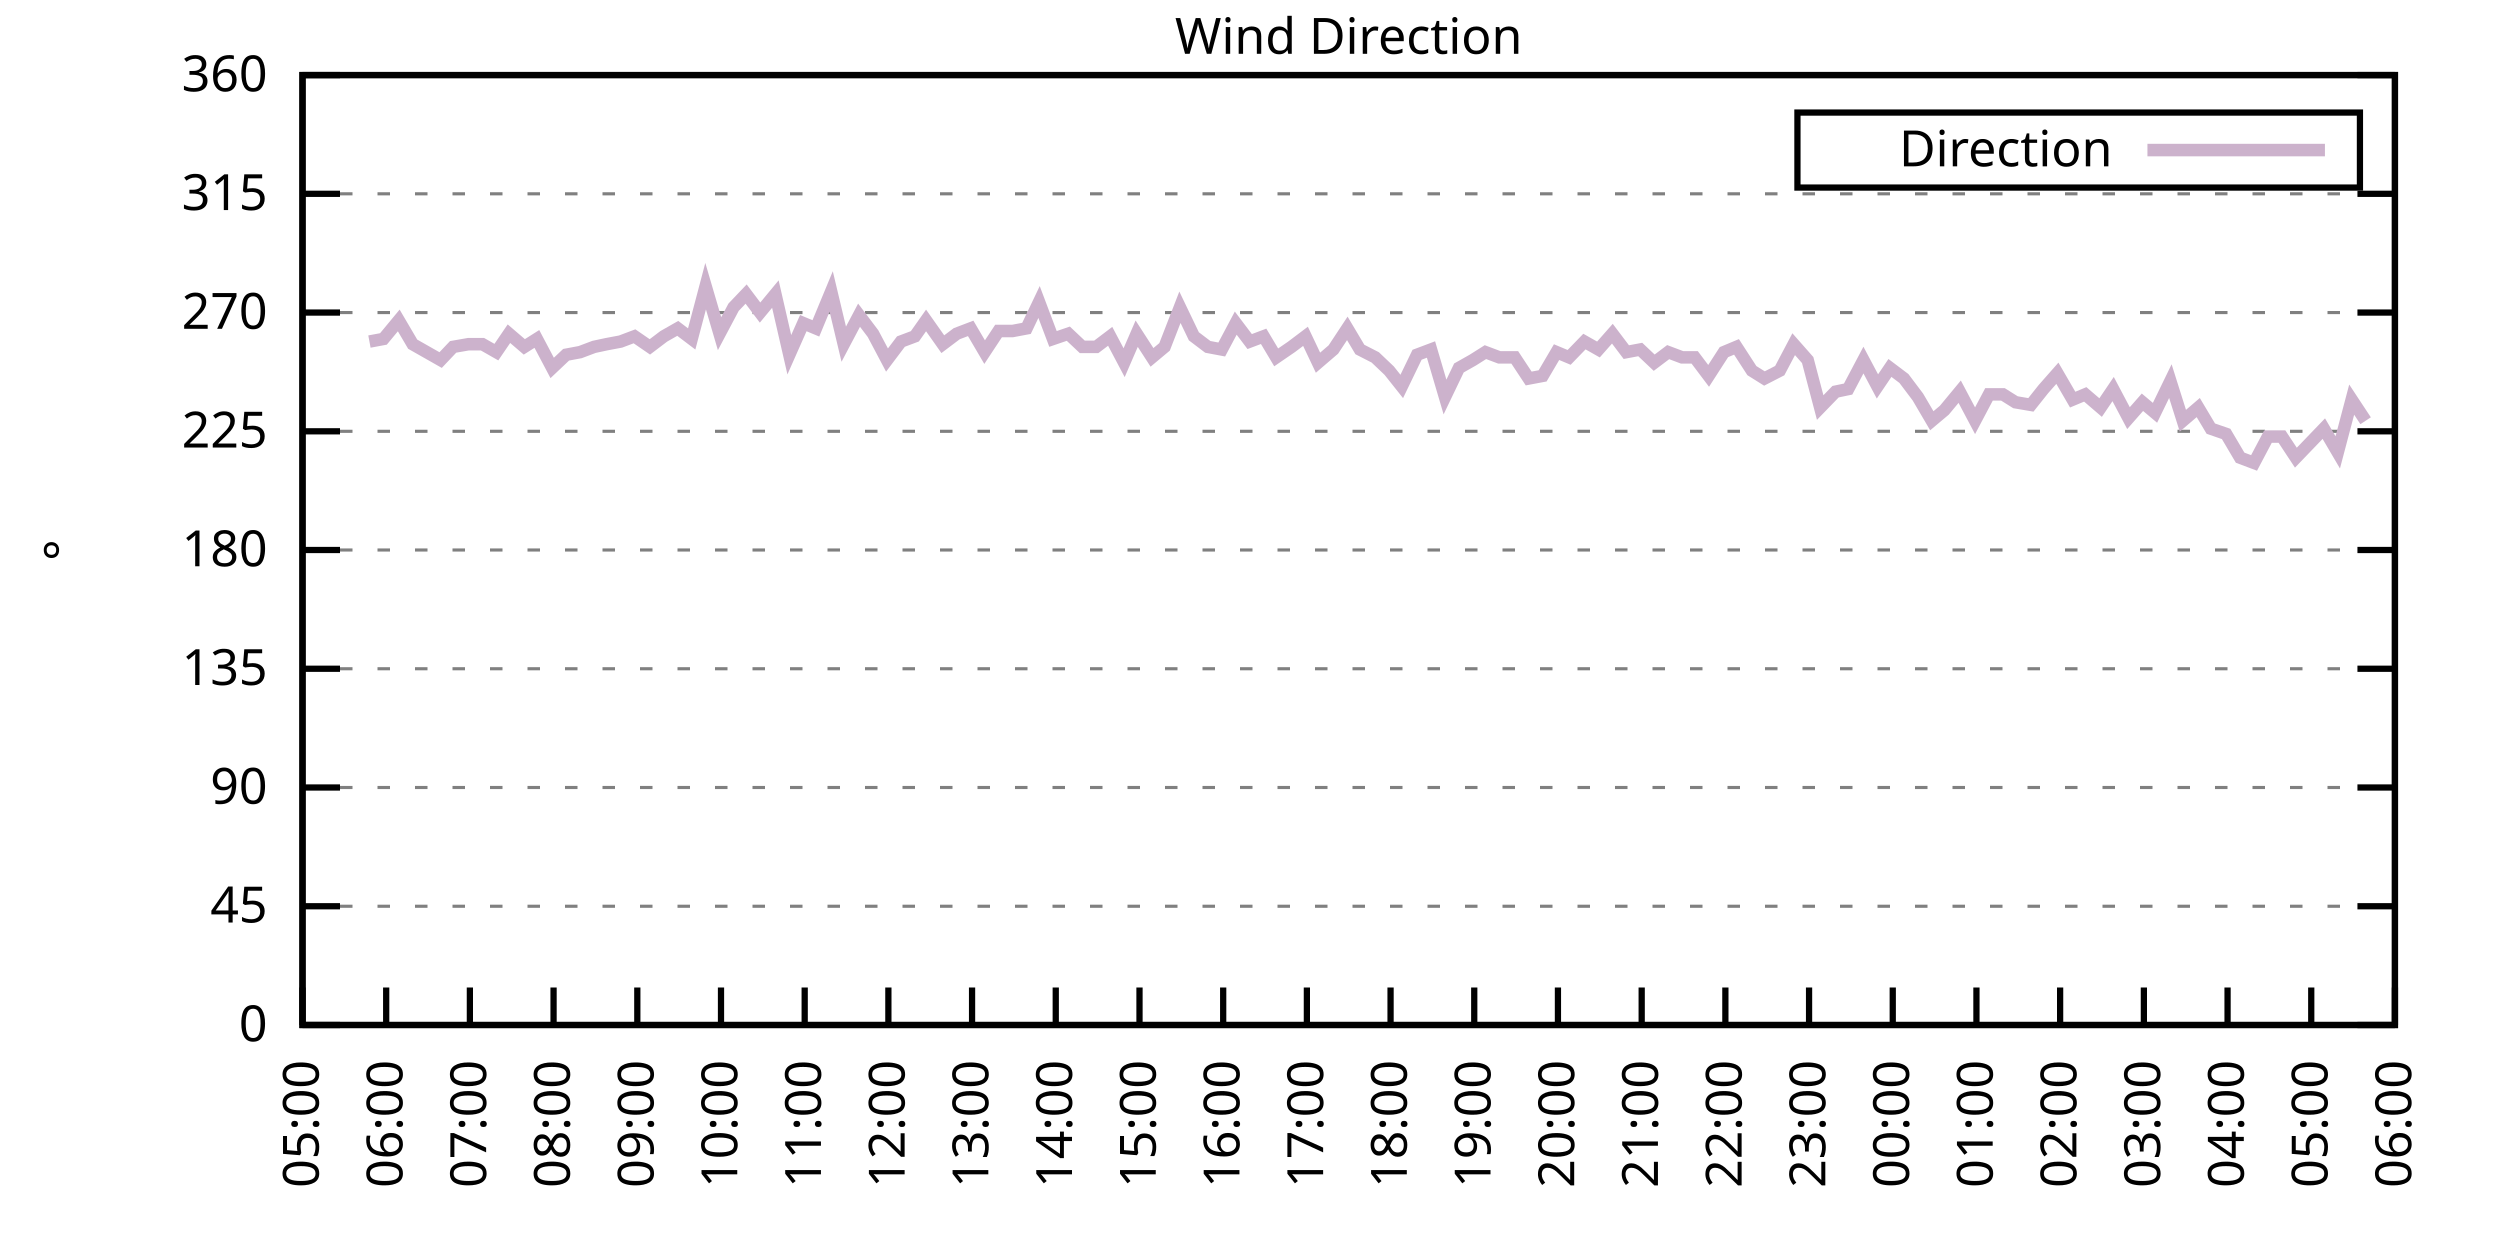
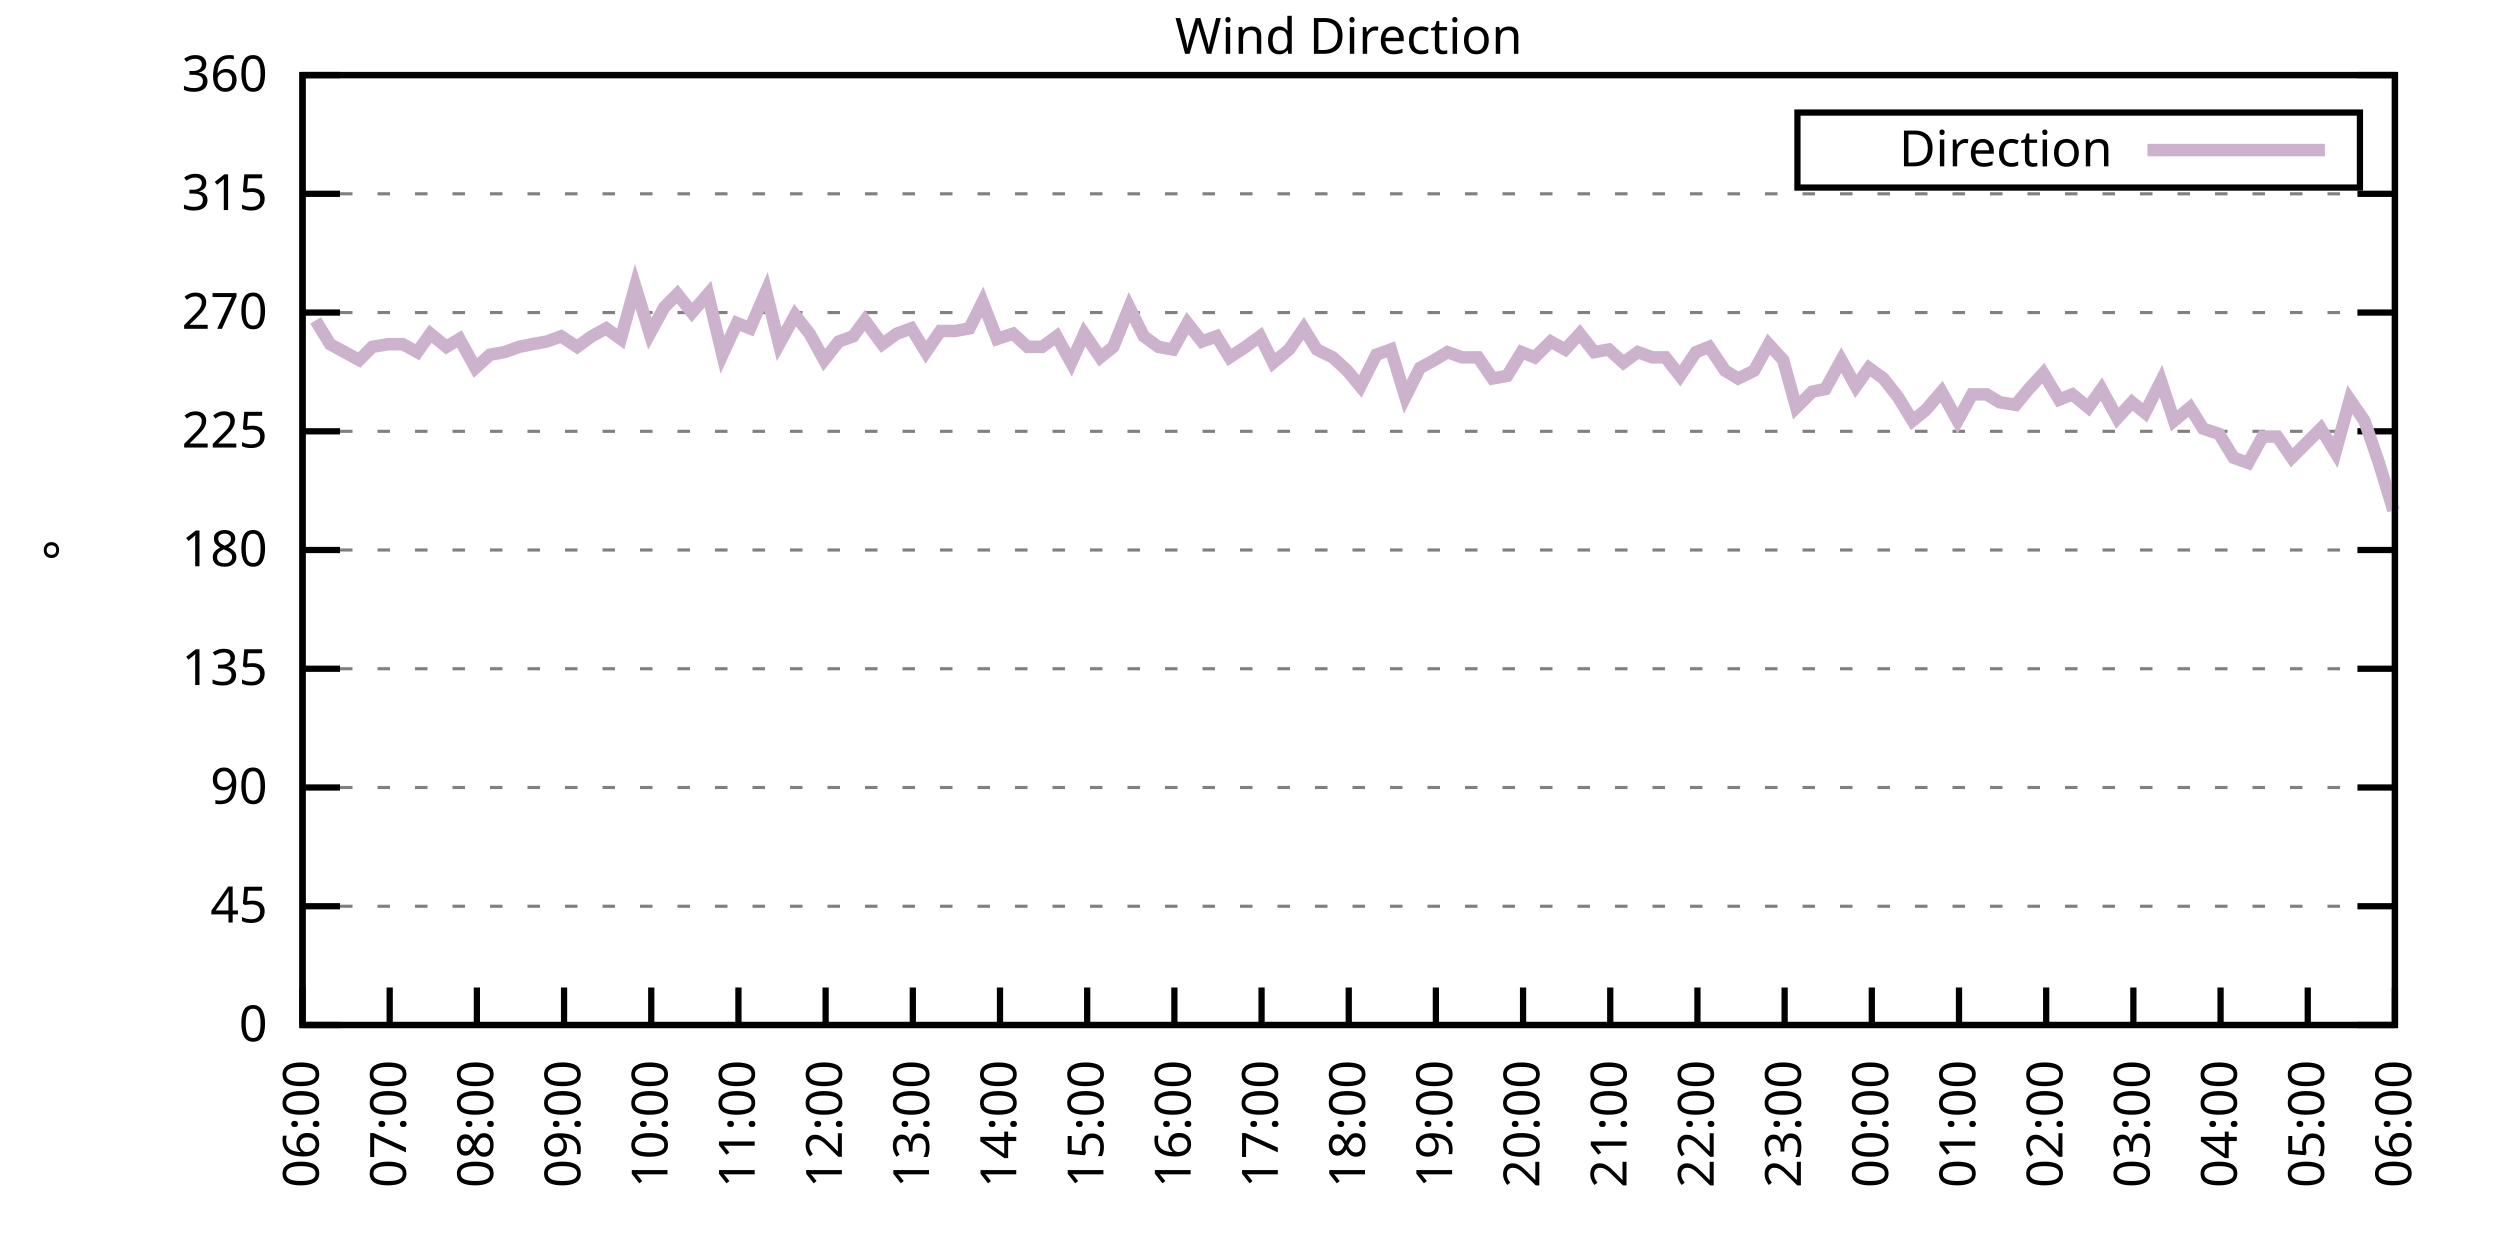
<svg xmlns="http://www.w3.org/2000/svg" xmlns:xlink="http://www.w3.org/1999/xlink" width="400" height="200" viewBox="0 0 400 200">
  <g id="gnuplot_canvas">
    <rect x="0" y="0" width="400" height="200" fill="none" />
    <defs>
      <circle id="gpDot" r="0.5" stroke-width="0.5" stroke="currentColor" />
      <path id="gpPt0" stroke-width="0.333" stroke="currentColor" d="M-1,0 h2 M0,-1 v2" />
      <path id="gpPt1" stroke-width="0.333" stroke="currentColor" d="M-1,-1 L1,1 M1,-1 L-1,1" />
      <path id="gpPt2" stroke-width="0.333" stroke="currentColor" d="M-1,0 L1,0 M0,-1 L0,1 M-1,-1 L1,1 M-1,1 L1,-1" />
      <rect id="gpPt3" stroke-width="0.333" stroke="currentColor" x="-1" y="-1" width="2" height="2" />
      <rect id="gpPt4" stroke-width="0.333" stroke="currentColor" fill="currentColor" x="-1" y="-1" width="2" height="2" />
      <circle id="gpPt5" stroke-width="0.333" stroke="currentColor" cx="0" cy="0" r="1" />
      <use xlink:href="#gpPt5" id="gpPt6" fill="currentColor" stroke="none" />
      <path id="gpPt7" stroke-width="0.333" stroke="currentColor" d="M0,-1.33 L-1.33,0.67 L1.33,0.67 z" />
      <use xlink:href="#gpPt7" id="gpPt8" fill="currentColor" stroke="none" />
      <use xlink:href="#gpPt7" id="gpPt9" stroke="currentColor" transform="rotate(180)" />
      <use xlink:href="#gpPt9" id="gpPt10" fill="currentColor" stroke="none" />
      <use xlink:href="#gpPt3" id="gpPt11" stroke="currentColor" transform="rotate(45)" />
      <use xlink:href="#gpPt11" id="gpPt12" fill="currentColor" stroke="none" />
      <path id="gpPt13" stroke-width="0.333" stroke="currentColor" d="M0,1.330 L1.265,0.411 L0.782,-1.067 L-0.782,-1.076 L-1.265,0.411 z" />
      <use xlink:href="#gpPt13" id="gpPt14" fill="currentColor" stroke="none" />
      <filter id="textbox" filterUnits="objectBoundingBox" x="0" y="0" height="1" width="1">
        <feFlood flood-color="white" flood-opacity="1" result="bgnd" />
        <feComposite in="SourceGraphic" in2="bgnd" operator="atop" />
      </filter>
      <filter id="greybox" filterUnits="objectBoundingBox" x="0" y="0" height="1" width="1">
        <feFlood flood-color="lightgrey" flood-opacity="1" result="grey" />
        <feComposite in="SourceGraphic" in2="grey" operator="atop" />
      </filter>
    </defs>
    <g fill="none" color="white" stroke="currentColor" stroke-width="1.00" stroke-linecap="butt" stroke-linejoin="miter">
</g>
    <g fill="none" color="black" stroke="currentColor" stroke-width="1.00" stroke-linecap="butt" stroke-linejoin="miter">
      <g stroke="none" shape-rendering="crispEdges">
        <polygon fill="rgb(255, 255, 255)" points="48.40,164.00 383.18,164.00 383.18,12.02 48.40,12.02 " />
      </g>
    </g>
    <g fill="none" color="black" stroke="currentColor" stroke-width="1.00" stroke-linecap="butt" stroke-linejoin="miter">
</g>
    <g fill="none" color="black" stroke="black" stroke-width="0.50" stroke-linecap="butt" stroke-linejoin="miter">
</g>
    <g fill="none" color="gray" stroke="currentColor" stroke-width="0.50" stroke-linecap="butt" stroke-linejoin="miter">
      <path stroke="gray" stroke-dasharray="2,4" class="gridline" d="M48.40,164.00 L383.19,164.00  " />
    </g>
    <g fill="none" color="gray" stroke="gray" stroke-width="1.00" stroke-linecap="butt" stroke-linejoin="miter">
</g>
    <g fill="none" color="black" stroke="currentColor" stroke-width="1.00" stroke-linecap="butt" stroke-linejoin="miter">
      <path stroke="black" d="M48.40,164.00 L54.40,164.00 M383.19,164.00 L377.19,164.00  " />
      <g transform="translate(42.80,166.60)" stroke="none" fill="black" font-family="Sans" font-size="8.00" text-anchor="end">
        <text>
          <tspan font-family="Sans"> 0</tspan>
        </text>
      </g>
    </g>
    <g fill="none" color="black" stroke="currentColor" stroke-width="1.00" stroke-linecap="butt" stroke-linejoin="miter">
</g>
    <g fill="none" color="black" stroke="black" stroke-width="0.50" stroke-linecap="butt" stroke-linejoin="miter">
</g>
    <g fill="none" color="gray" stroke="currentColor" stroke-width="0.50" stroke-linecap="butt" stroke-linejoin="miter">
      <path stroke="gray" stroke-dasharray="2,4" class="gridline" d="M48.40,145.00 L383.19,145.00  " />
    </g>
    <g fill="none" color="gray" stroke="gray" stroke-width="1.00" stroke-linecap="butt" stroke-linejoin="miter">
</g>
    <g fill="none" color="black" stroke="currentColor" stroke-width="1.00" stroke-linecap="butt" stroke-linejoin="miter">
      <path stroke="black" d="M48.40,145.00 L54.40,145.00 M383.19,145.00 L377.19,145.00  " />
      <g transform="translate(42.80,147.60)" stroke="none" fill="black" font-family="Sans" font-size="8.00" text-anchor="end">
        <text>
          <tspan font-family="Sans"> 45</tspan>
        </text>
      </g>
    </g>
    <g fill="none" color="black" stroke="currentColor" stroke-width="1.00" stroke-linecap="butt" stroke-linejoin="miter">
</g>
    <g fill="none" color="black" stroke="black" stroke-width="0.50" stroke-linecap="butt" stroke-linejoin="miter">
</g>
    <g fill="none" color="gray" stroke="currentColor" stroke-width="0.50" stroke-linecap="butt" stroke-linejoin="miter">
      <path stroke="gray" stroke-dasharray="2,4" class="gridline" d="M48.40,126.00 L383.19,126.00  " />
    </g>
    <g fill="none" color="gray" stroke="gray" stroke-width="1.00" stroke-linecap="butt" stroke-linejoin="miter">
</g>
    <g fill="none" color="black" stroke="currentColor" stroke-width="1.00" stroke-linecap="butt" stroke-linejoin="miter">
      <path stroke="black" d="M48.40,126.00 L54.40,126.00 M383.19,126.00 L377.19,126.00  " />
      <g transform="translate(42.80,128.60)" stroke="none" fill="black" font-family="Sans" font-size="8.00" text-anchor="end">
        <text>
          <tspan font-family="Sans"> 90</tspan>
        </text>
      </g>
    </g>
    <g fill="none" color="black" stroke="currentColor" stroke-width="1.00" stroke-linecap="butt" stroke-linejoin="miter">
</g>
    <g fill="none" color="black" stroke="black" stroke-width="0.50" stroke-linecap="butt" stroke-linejoin="miter">
</g>
    <g fill="none" color="gray" stroke="currentColor" stroke-width="0.50" stroke-linecap="butt" stroke-linejoin="miter">
      <path stroke="gray" stroke-dasharray="2,4" class="gridline" d="M48.40,107.00 L383.19,107.00  " />
    </g>
    <g fill="none" color="gray" stroke="gray" stroke-width="1.00" stroke-linecap="butt" stroke-linejoin="miter">
</g>
    <g fill="none" color="black" stroke="currentColor" stroke-width="1.00" stroke-linecap="butt" stroke-linejoin="miter">
      <path stroke="black" d="M48.40,107.00 L54.40,107.00 M383.19,107.00 L377.19,107.00  " />
      <g transform="translate(42.80,109.60)" stroke="none" fill="black" font-family="Sans" font-size="8.00" text-anchor="end">
        <text>
          <tspan font-family="Sans"> 135</tspan>
        </text>
      </g>
    </g>
    <g fill="none" color="black" stroke="currentColor" stroke-width="1.00" stroke-linecap="butt" stroke-linejoin="miter">
</g>
    <g fill="none" color="black" stroke="black" stroke-width="0.50" stroke-linecap="butt" stroke-linejoin="miter">
</g>
    <g fill="none" color="gray" stroke="currentColor" stroke-width="0.50" stroke-linecap="butt" stroke-linejoin="miter">
      <path stroke="gray" stroke-dasharray="2,4" class="gridline" d="M48.40,88.00 L383.19,88.00  " />
    </g>
    <g fill="none" color="gray" stroke="gray" stroke-width="1.00" stroke-linecap="butt" stroke-linejoin="miter">
</g>
    <g fill="none" color="black" stroke="currentColor" stroke-width="1.00" stroke-linecap="butt" stroke-linejoin="miter">
      <path stroke="black" d="M48.40,88.00 L54.40,88.00 M383.19,88.00 L377.19,88.00  " />
      <g transform="translate(42.80,90.60)" stroke="none" fill="black" font-family="Sans" font-size="8.00" text-anchor="end">
        <text>
          <tspan font-family="Sans"> 180</tspan>
        </text>
      </g>
    </g>
    <g fill="none" color="black" stroke="currentColor" stroke-width="1.00" stroke-linecap="butt" stroke-linejoin="miter">
</g>
    <g fill="none" color="black" stroke="black" stroke-width="0.50" stroke-linecap="butt" stroke-linejoin="miter">
</g>
    <g fill="none" color="gray" stroke="currentColor" stroke-width="0.50" stroke-linecap="butt" stroke-linejoin="miter">
      <path stroke="gray" stroke-dasharray="2,4" class="gridline" d="M48.40,69.01 L383.19,69.01  " />
    </g>
    <g fill="none" color="gray" stroke="gray" stroke-width="1.00" stroke-linecap="butt" stroke-linejoin="miter">
</g>
    <g fill="none" color="black" stroke="currentColor" stroke-width="1.00" stroke-linecap="butt" stroke-linejoin="miter">
      <path stroke="black" d="M48.40,69.01 L54.40,69.01 M383.19,69.01 L377.19,69.01  " />
      <g transform="translate(42.80,71.61)" stroke="none" fill="black" font-family="Sans" font-size="8.00" text-anchor="end">
        <text>
          <tspan font-family="Sans"> 225</tspan>
        </text>
      </g>
    </g>
    <g fill="none" color="black" stroke="currentColor" stroke-width="1.00" stroke-linecap="butt" stroke-linejoin="miter">
</g>
    <g fill="none" color="black" stroke="black" stroke-width="0.50" stroke-linecap="butt" stroke-linejoin="miter">
</g>
    <g fill="none" color="gray" stroke="currentColor" stroke-width="0.50" stroke-linecap="butt" stroke-linejoin="miter">
      <path stroke="gray" stroke-dasharray="2,4" class="gridline" d="M48.40,50.01 L383.19,50.01  " />
    </g>
    <g fill="none" color="gray" stroke="gray" stroke-width="1.00" stroke-linecap="butt" stroke-linejoin="miter">
</g>
    <g fill="none" color="black" stroke="currentColor" stroke-width="1.00" stroke-linecap="butt" stroke-linejoin="miter">
      <path stroke="black" d="M48.40,50.01 L54.40,50.01 M383.19,50.01 L377.19,50.01  " />
      <g transform="translate(42.80,52.61)" stroke="none" fill="black" font-family="Sans" font-size="8.00" text-anchor="end">
        <text>
          <tspan font-family="Sans"> 270</tspan>
        </text>
      </g>
    </g>
    <g fill="none" color="black" stroke="currentColor" stroke-width="1.00" stroke-linecap="butt" stroke-linejoin="miter">
</g>
    <g fill="none" color="black" stroke="black" stroke-width="0.50" stroke-linecap="butt" stroke-linejoin="miter">
</g>
    <g fill="none" color="gray" stroke="currentColor" stroke-width="0.50" stroke-linecap="butt" stroke-linejoin="miter">
      <path stroke="gray" stroke-dasharray="2,4" class="gridline" d="M48.40,31.01 L383.19,31.01  " />
    </g>
    <g fill="none" color="gray" stroke="gray" stroke-width="1.00" stroke-linecap="butt" stroke-linejoin="miter">
</g>
    <g fill="none" color="black" stroke="currentColor" stroke-width="1.00" stroke-linecap="butt" stroke-linejoin="miter">
      <path stroke="black" d="M48.40,31.01 L54.40,31.01 M383.19,31.01 L377.19,31.01  " />
      <g transform="translate(42.80,33.61)" stroke="none" fill="black" font-family="Sans" font-size="8.00" text-anchor="end">
        <text>
          <tspan font-family="Sans"> 315</tspan>
        </text>
      </g>
    </g>
    <g fill="none" color="black" stroke="currentColor" stroke-width="1.00" stroke-linecap="butt" stroke-linejoin="miter">
</g>
    <g fill="none" color="black" stroke="black" stroke-width="0.50" stroke-linecap="butt" stroke-linejoin="miter">
</g>
    <g fill="none" color="gray" stroke="currentColor" stroke-width="0.50" stroke-linecap="butt" stroke-linejoin="miter">
      <path stroke="gray" stroke-dasharray="2,4" class="gridline" d="M48.40,12.01 L383.19,12.01  " />
    </g>
    <g fill="none" color="gray" stroke="gray" stroke-width="1.00" stroke-linecap="butt" stroke-linejoin="miter">
</g>
    <g fill="none" color="black" stroke="currentColor" stroke-width="1.00" stroke-linecap="butt" stroke-linejoin="miter">
      <path stroke="black" d="M48.40,12.01 L54.40,12.01 M383.19,12.01 L377.19,12.01  " />
      <g transform="translate(42.80,14.61)" stroke="none" fill="black" font-family="Sans" font-size="8.00" text-anchor="end">
        <text>
          <tspan font-family="Sans"> 360</tspan>
        </text>
      </g>
    </g>
    <g fill="none" color="black" stroke="currentColor" stroke-width="1.00" stroke-linecap="butt" stroke-linejoin="miter">
      <path stroke="black" d="M48.40,164.00 L48.40,158.00  " />
      <g transform="translate(51.00,169.60) rotate(270.00)" stroke="none" fill="black" font-family="Sans" font-size="8.00" text-anchor="end">
        <text>
-           <tspan font-family="Sans">05:00</tspan>
-         </text>
-       </g>
-     </g>
-     <g fill="none" color="black" stroke="currentColor" stroke-width="1.00" stroke-linecap="butt" stroke-linejoin="miter">
-       <path stroke="black" d="M61.79,164.00 L61.79,158.00  " />
-       <g transform="translate(64.39,169.60) rotate(270.00)" stroke="none" fill="black" font-family="Sans" font-size="8.00" text-anchor="end">
-         <text>
          <tspan font-family="Sans">06:00</tspan>
        </text>
      </g>
    </g>
    <g fill="none" color="black" stroke="currentColor" stroke-width="1.00" stroke-linecap="butt" stroke-linejoin="miter">
-       <path stroke="black" d="M75.18,164.00 L75.18,158.00  " />
-       <g transform="translate(77.78,169.60) rotate(270.00)" stroke="none" fill="black" font-family="Sans" font-size="8.00" text-anchor="end">
+       <path stroke="black" d="M62.35,164.00 L62.35,158.00  " />
+       <g transform="translate(64.95,169.60) rotate(270.00)" stroke="none" fill="black" font-family="Sans" font-size="8.00" text-anchor="end">
        <text>
          <tspan font-family="Sans">07:00</tspan>
        </text>
      </g>
    </g>
    <g fill="none" color="black" stroke="currentColor" stroke-width="1.00" stroke-linecap="butt" stroke-linejoin="miter">
-       <path stroke="black" d="M88.57,164.00 L88.57,158.00  " />
-       <g transform="translate(91.17,169.60) rotate(270.00)" stroke="none" fill="black" font-family="Sans" font-size="8.00" text-anchor="end">
+       <path stroke="black" d="M76.30,164.00 L76.30,158.00  " />
+       <g transform="translate(78.90,169.60) rotate(270.00)" stroke="none" fill="black" font-family="Sans" font-size="8.00" text-anchor="end">
        <text>
          <tspan font-family="Sans">08:00</tspan>
        </text>
      </g>
    </g>
    <g fill="none" color="black" stroke="currentColor" stroke-width="1.00" stroke-linecap="butt" stroke-linejoin="miter">
-       <path stroke="black" d="M101.97,164.00 L101.97,158.00  " />
-       <g transform="translate(104.57,169.60) rotate(270.00)" stroke="none" fill="black" font-family="Sans" font-size="8.00" text-anchor="end">
+       <path stroke="black" d="M90.25,164.00 L90.25,158.00  " />
+       <g transform="translate(92.85,169.60) rotate(270.00)" stroke="none" fill="black" font-family="Sans" font-size="8.00" text-anchor="end">
        <text>
          <tspan font-family="Sans">09:00</tspan>
        </text>
      </g>
    </g>
    <g fill="none" color="black" stroke="currentColor" stroke-width="1.00" stroke-linecap="butt" stroke-linejoin="miter">
-       <path stroke="black" d="M115.36,164.00 L115.36,158.00  " />
-       <g transform="translate(117.96,169.60) rotate(270.00)" stroke="none" fill="black" font-family="Sans" font-size="8.00" text-anchor="end">
+       <path stroke="black" d="M104.20,164.00 L104.20,158.00  " />
+       <g transform="translate(106.80,169.60) rotate(270.00)" stroke="none" fill="black" font-family="Sans" font-size="8.00" text-anchor="end">
        <text>
          <tspan font-family="Sans">10:00</tspan>
        </text>
      </g>
    </g>
    <g fill="none" color="black" stroke="currentColor" stroke-width="1.00" stroke-linecap="butt" stroke-linejoin="miter">
-       <path stroke="black" d="M128.75,164.00 L128.75,158.00  " />
-       <g transform="translate(131.35,169.60) rotate(270.00)" stroke="none" fill="black" font-family="Sans" font-size="8.00" text-anchor="end">
+       <path stroke="black" d="M118.15,164.00 L118.15,158.00  " />
+       <g transform="translate(120.75,169.60) rotate(270.00)" stroke="none" fill="black" font-family="Sans" font-size="8.00" text-anchor="end">
        <text>
          <tspan font-family="Sans">11:00</tspan>
        </text>
      </g>
    </g>
    <g fill="none" color="black" stroke="currentColor" stroke-width="1.00" stroke-linecap="butt" stroke-linejoin="miter">
-       <path stroke="black" d="M142.14,164.00 L142.14,158.00  " />
-       <g transform="translate(144.74,169.60) rotate(270.00)" stroke="none" fill="black" font-family="Sans" font-size="8.00" text-anchor="end">
+       <path stroke="black" d="M132.10,164.00 L132.10,158.00  " />
+       <g transform="translate(134.70,169.60) rotate(270.00)" stroke="none" fill="black" font-family="Sans" font-size="8.00" text-anchor="end">
        <text>
          <tspan font-family="Sans">12:00</tspan>
        </text>
      </g>
    </g>
    <g fill="none" color="black" stroke="currentColor" stroke-width="1.00" stroke-linecap="butt" stroke-linejoin="miter">
-       <path stroke="black" d="M155.53,164.00 L155.53,158.00  " />
-       <g transform="translate(158.13,169.60) rotate(270.00)" stroke="none" fill="black" font-family="Sans" font-size="8.00" text-anchor="end">
+       <path stroke="black" d="M146.05,164.00 L146.05,158.00  " />
+       <g transform="translate(148.65,169.60) rotate(270.00)" stroke="none" fill="black" font-family="Sans" font-size="8.00" text-anchor="end">
        <text>
          <tspan font-family="Sans">13:00</tspan>
        </text>
      </g>
    </g>
    <g fill="none" color="black" stroke="currentColor" stroke-width="1.00" stroke-linecap="butt" stroke-linejoin="miter">
-       <path stroke="black" d="M168.92,164.00 L168.92,158.00  " />
-       <g transform="translate(171.52,169.60) rotate(270.00)" stroke="none" fill="black" font-family="Sans" font-size="8.00" text-anchor="end">
+       <path stroke="black" d="M160.00,164.00 L160.00,158.00  " />
+       <g transform="translate(162.60,169.60) rotate(270.00)" stroke="none" fill="black" font-family="Sans" font-size="8.00" text-anchor="end">
        <text>
          <tspan font-family="Sans">14:00</tspan>
        </text>
      </g>
    </g>
    <g fill="none" color="black" stroke="currentColor" stroke-width="1.00" stroke-linecap="butt" stroke-linejoin="miter">
-       <path stroke="black" d="M182.32,164.00 L182.32,158.00  " />
-       <g transform="translate(184.92,169.60) rotate(270.00)" stroke="none" fill="black" font-family="Sans" font-size="8.00" text-anchor="end">
+       <path stroke="black" d="M173.95,164.00 L173.95,158.00  " />
+       <g transform="translate(176.55,169.60) rotate(270.00)" stroke="none" fill="black" font-family="Sans" font-size="8.00" text-anchor="end">
        <text>
          <tspan font-family="Sans">15:00</tspan>
        </text>
      </g>
    </g>
    <g fill="none" color="black" stroke="currentColor" stroke-width="1.00" stroke-linecap="butt" stroke-linejoin="miter">
-       <path stroke="black" d="M195.71,164.00 L195.71,158.00  " />
-       <g transform="translate(198.31,169.60) rotate(270.00)" stroke="none" fill="black" font-family="Sans" font-size="8.00" text-anchor="end">
+       <path stroke="black" d="M187.90,164.00 L187.90,158.00  " />
+       <g transform="translate(190.50,169.60) rotate(270.00)" stroke="none" fill="black" font-family="Sans" font-size="8.00" text-anchor="end">
        <text>
          <tspan font-family="Sans">16:00</tspan>
        </text>
      </g>
    </g>
    <g fill="none" color="black" stroke="currentColor" stroke-width="1.00" stroke-linecap="butt" stroke-linejoin="miter">
-       <path stroke="black" d="M209.10,164.00 L209.10,158.00  " />
-       <g transform="translate(211.70,169.60) rotate(270.00)" stroke="none" fill="black" font-family="Sans" font-size="8.00" text-anchor="end">
+       <path stroke="black" d="M201.85,164.00 L201.85,158.00  " />
+       <g transform="translate(204.45,169.60) rotate(270.00)" stroke="none" fill="black" font-family="Sans" font-size="8.00" text-anchor="end">
        <text>
          <tspan font-family="Sans">17:00</tspan>
        </text>
      </g>
    </g>
    <g fill="none" color="black" stroke="currentColor" stroke-width="1.00" stroke-linecap="butt" stroke-linejoin="miter">
-       <path stroke="black" d="M222.49,164.00 L222.49,158.00  " />
-       <g transform="translate(225.09,169.60) rotate(270.00)" stroke="none" fill="black" font-family="Sans" font-size="8.00" text-anchor="end">
+       <path stroke="black" d="M215.80,164.00 L215.80,158.00  " />
+       <g transform="translate(218.40,169.60) rotate(270.00)" stroke="none" fill="black" font-family="Sans" font-size="8.00" text-anchor="end">
        <text>
          <tspan font-family="Sans">18:00</tspan>
        </text>
      </g>
    </g>
    <g fill="none" color="black" stroke="currentColor" stroke-width="1.00" stroke-linecap="butt" stroke-linejoin="miter">
-       <path stroke="black" d="M235.88,164.00 L235.88,158.00  " />
-       <g transform="translate(238.48,169.60) rotate(270.00)" stroke="none" fill="black" font-family="Sans" font-size="8.00" text-anchor="end">
+       <path stroke="black" d="M229.74,164.00 L229.74,158.00  " />
+       <g transform="translate(232.34,169.60) rotate(270.00)" stroke="none" fill="black" font-family="Sans" font-size="8.00" text-anchor="end">
        <text>
          <tspan font-family="Sans">19:00</tspan>
        </text>
      </g>
    </g>
    <g fill="none" color="black" stroke="currentColor" stroke-width="1.00" stroke-linecap="butt" stroke-linejoin="miter">
-       <path stroke="black" d="M249.27,164.00 L249.27,158.00  " />
-       <g transform="translate(251.87,169.60) rotate(270.00)" stroke="none" fill="black" font-family="Sans" font-size="8.00" text-anchor="end">
+       <path stroke="black" d="M243.69,164.00 L243.69,158.00  " />
+       <g transform="translate(246.29,169.60) rotate(270.00)" stroke="none" fill="black" font-family="Sans" font-size="8.00" text-anchor="end">
        <text>
          <tspan font-family="Sans">20:00</tspan>
        </text>
      </g>
    </g>
    <g fill="none" color="black" stroke="currentColor" stroke-width="1.00" stroke-linecap="butt" stroke-linejoin="miter">
-       <path stroke="black" d="M262.67,164.00 L262.67,158.00  " />
-       <g transform="translate(265.27,169.60) rotate(270.00)" stroke="none" fill="black" font-family="Sans" font-size="8.00" text-anchor="end">
+       <path stroke="black" d="M257.64,164.00 L257.64,158.00  " />
+       <g transform="translate(260.24,169.60) rotate(270.00)" stroke="none" fill="black" font-family="Sans" font-size="8.00" text-anchor="end">
        <text>
          <tspan font-family="Sans">21:00</tspan>
        </text>
      </g>
    </g>
    <g fill="none" color="black" stroke="currentColor" stroke-width="1.00" stroke-linecap="butt" stroke-linejoin="miter">
-       <path stroke="black" d="M276.06,164.00 L276.06,158.00  " />
-       <g transform="translate(278.66,169.60) rotate(270.00)" stroke="none" fill="black" font-family="Sans" font-size="8.00" text-anchor="end">
+       <path stroke="black" d="M271.59,164.00 L271.59,158.00  " />
+       <g transform="translate(274.19,169.60) rotate(270.00)" stroke="none" fill="black" font-family="Sans" font-size="8.00" text-anchor="end">
        <text>
          <tspan font-family="Sans">22:00</tspan>
        </text>
      </g>
    </g>
    <g fill="none" color="black" stroke="currentColor" stroke-width="1.00" stroke-linecap="butt" stroke-linejoin="miter">
-       <path stroke="black" d="M289.45,164.00 L289.45,158.00  " />
-       <g transform="translate(292.05,169.60) rotate(270.00)" stroke="none" fill="black" font-family="Sans" font-size="8.00" text-anchor="end">
+       <path stroke="black" d="M285.54,164.00 L285.54,158.00  " />
+       <g transform="translate(288.14,169.60) rotate(270.00)" stroke="none" fill="black" font-family="Sans" font-size="8.00" text-anchor="end">
        <text>
          <tspan font-family="Sans">23:00</tspan>
        </text>
      </g>
    </g>
    <g fill="none" color="black" stroke="currentColor" stroke-width="1.00" stroke-linecap="butt" stroke-linejoin="miter">
-       <path stroke="black" d="M302.84,164.00 L302.84,158.00  " />
-       <g transform="translate(305.44,169.60) rotate(270.00)" stroke="none" fill="black" font-family="Sans" font-size="8.00" text-anchor="end">
+       <path stroke="black" d="M299.49,164.00 L299.49,158.00  " />
+       <g transform="translate(302.09,169.60) rotate(270.00)" stroke="none" fill="black" font-family="Sans" font-size="8.00" text-anchor="end">
        <text>
          <tspan font-family="Sans">00:00</tspan>
        </text>
      </g>
    </g>
    <g fill="none" color="black" stroke="currentColor" stroke-width="1.00" stroke-linecap="butt" stroke-linejoin="miter">
-       <path stroke="black" d="M316.23,164.00 L316.23,158.00  " />
-       <g transform="translate(318.83,169.60) rotate(270.00)" stroke="none" fill="black" font-family="Sans" font-size="8.00" text-anchor="end">
+       <path stroke="black" d="M313.44,164.00 L313.44,158.00  " />
+       <g transform="translate(316.04,169.60) rotate(270.00)" stroke="none" fill="black" font-family="Sans" font-size="8.00" text-anchor="end">
        <text>
          <tspan font-family="Sans">01:00</tspan>
        </text>
      </g>
    </g>
    <g fill="none" color="black" stroke="currentColor" stroke-width="1.00" stroke-linecap="butt" stroke-linejoin="miter">
-       <path stroke="black" d="M329.62,164.00 L329.62,158.00  " />
-       <g transform="translate(332.22,169.60) rotate(270.00)" stroke="none" fill="black" font-family="Sans" font-size="8.00" text-anchor="end">
+       <path stroke="black" d="M327.39,164.00 L327.39,158.00  " />
+       <g transform="translate(329.99,169.60) rotate(270.00)" stroke="none" fill="black" font-family="Sans" font-size="8.00" text-anchor="end">
        <text>
          <tspan font-family="Sans">02:00</tspan>
        </text>
      </g>
    </g>
    <g fill="none" color="black" stroke="currentColor" stroke-width="1.00" stroke-linecap="butt" stroke-linejoin="miter">
-       <path stroke="black" d="M343.02,164.00 L343.02,158.00  " />
-       <g transform="translate(345.62,169.60) rotate(270.00)" stroke="none" fill="black" font-family="Sans" font-size="8.00" text-anchor="end">
+       <path stroke="black" d="M341.34,164.00 L341.34,158.00  " />
+       <g transform="translate(343.94,169.60) rotate(270.00)" stroke="none" fill="black" font-family="Sans" font-size="8.00" text-anchor="end">
        <text>
          <tspan font-family="Sans">03:00</tspan>
        </text>
      </g>
    </g>
    <g fill="none" color="black" stroke="currentColor" stroke-width="1.00" stroke-linecap="butt" stroke-linejoin="miter">
-       <path stroke="black" d="M356.41,164.00 L356.41,158.00  " />
-       <g transform="translate(359.01,169.60) rotate(270.00)" stroke="none" fill="black" font-family="Sans" font-size="8.00" text-anchor="end">
+       <path stroke="black" d="M355.29,164.00 L355.29,158.00  " />
+       <g transform="translate(357.89,169.60) rotate(270.00)" stroke="none" fill="black" font-family="Sans" font-size="8.00" text-anchor="end">
        <text>
          <tspan font-family="Sans">04:00</tspan>
        </text>
      </g>
    </g>
    <g fill="none" color="black" stroke="currentColor" stroke-width="1.00" stroke-linecap="butt" stroke-linejoin="miter">
-       <path stroke="black" d="M369.80,164.00 L369.80,158.00  " />
-       <g transform="translate(372.40,169.60) rotate(270.00)" stroke="none" fill="black" font-family="Sans" font-size="8.00" text-anchor="end">
+       <path stroke="black" d="M369.24,164.00 L369.24,158.00  " />
+       <g transform="translate(371.84,169.60) rotate(270.00)" stroke="none" fill="black" font-family="Sans" font-size="8.00" text-anchor="end">
        <text>
          <tspan font-family="Sans">05:00</tspan>
        </text>
      </g>
    </g>
    <g fill="none" color="black" stroke="currentColor" stroke-width="1.00" stroke-linecap="butt" stroke-linejoin="miter">
      <path stroke="black" d="M383.19,164.00 L383.19,158.00  " />
      <g transform="translate(385.79,169.60) rotate(270.00)" stroke="none" fill="black" font-family="Sans" font-size="8.00" text-anchor="end">
        <text>
          <tspan font-family="Sans">06:00</tspan>
        </text>
      </g>
    </g>
    <g fill="none" color="black" stroke="currentColor" stroke-width="1.00" stroke-linecap="butt" stroke-linejoin="miter">
</g>
    <g fill="none" color="black" stroke="currentColor" stroke-width="1.00" stroke-linecap="butt" stroke-linejoin="miter">
      <path stroke="black" d="M48.40,12.01 L48.40,164.00 L383.19,164.00 L383.19,12.01 L48.40,12.01 Z  " />
    </g>
    <g fill="none" color="black" stroke="currentColor" stroke-width="1.00" stroke-linecap="butt" stroke-linejoin="miter">
</g>
    <g fill="none" color="black" stroke="currentColor" stroke-width="1.00" stroke-linecap="butt" stroke-linejoin="miter">
      <path stroke="black" d="M287.59,30.01 L287.59,18.01 L377.59,18.01 L377.59,30.01 L287.59,30.01 Z  " />
    </g>
    <g id="Wind_direction_plot_1">
      <g fill="none" color="white" stroke="black" stroke-width="2.00" stroke-linecap="butt" stroke-linejoin="miter">
</g>
      <g fill="none" color="black" stroke="currentColor" stroke-width="2.00" stroke-linecap="butt" stroke-linejoin="miter">
        <g transform="translate(337.99,26.61)" stroke="none" fill="black" font-family="Sans" font-size="8.00" text-anchor="end">
          <text>
            <tspan font-family="Sans">Direction</tspan>
          </text>
        </g>
      </g>
      <g fill="none" color="black" stroke="currentColor" stroke-width="2.00" stroke-linecap="butt" stroke-linejoin="miter">
-         <path stroke="rgb(204, 178, 204)" d="M343.59,24.01 L371.99,24.01 M59.11,54.65 L61.35,54.23 L63.80,51.27 L66.03,55.07 L70.50,57.61 L72.50,55.50   L74.96,55.07 L77.19,55.07 L79.42,56.34 L81.43,53.39 L83.89,55.50 L85.90,54.23 L88.35,58.87 L90.58,56.76   L92.82,56.34 L95.05,55.50 L97.06,55.07 L99.29,54.65 L101.52,53.81 L103.98,55.50 L106.21,53.81 L108.44,52.54   L110.67,54.23 L112.90,45.79 L115.13,53.39 L117.37,49.16 L119.38,47.05 L121.61,50.01 L124.06,47.05 L126.29,56.76   L128.53,51.70 L130.54,52.54 L132.99,46.63 L135.00,55.07 L137.45,50.43 L139.69,53.39 L141.92,57.61 L144.15,54.65   L146.38,53.81 L148.17,51.27 L150.85,55.07 L153.08,53.39 L155.31,52.54 L157.54,56.34 L159.77,52.96 L162.01,52.96   L164.24,52.54 L166.25,48.32 L168.48,54.23 L170.93,53.39 L173.17,55.50 L175.40,55.50 L177.63,53.81 L179.86,58.03   L181.87,53.39 L184.32,57.18 L186.33,55.50 L188.79,49.16 L191.02,53.81 L193.25,55.50 L195.48,55.92 L197.72,51.70   L199.95,54.65 L202.18,53.81 L204.19,57.18 L206.64,55.50 L208.88,53.81 L210.88,58.03 L213.34,55.92 L215.57,52.54   L217.58,55.92 L220.04,57.18 L222.27,59.30 L224.28,61.83 L226.73,56.76 L228.96,55.92 L231.20,63.52 L233.43,58.87   L235.66,57.61 L237.67,56.34 L239.90,57.18 L242.36,57.18 L244.59,60.56 L246.82,60.14 L249.05,56.34 L251.06,57.18   L253.51,54.65 L255.75,55.92 L257.98,53.39 L260.21,56.34 L262.44,55.92 L264.67,58.03 L266.91,56.34 L269.14,57.18   L271.15,57.18 L273.38,60.14 L275.83,56.34 L277.84,55.50 L280.30,59.30 L282.31,60.56 L284.76,59.30 L286.99,55.07   L289.23,57.61 L291.23,65.21 L293.69,62.67 L295.70,62.25 L298.15,57.61 L300.39,61.83 L302.39,58.87 L304.63,60.56   L306.86,63.52 L309.09,67.32 L311.10,65.63 L313.55,62.67 L316.01,67.32 L318.24,63.10 L320.47,63.10 L322.48,64.36   L324.94,64.78 L326.95,62.25 L329.18,59.72 L331.63,63.94 L333.64,63.10 L336.10,65.21 L338.10,62.25 L340.56,66.90   L342.79,64.36 L344.80,66.05 L347.26,60.98 L349.26,67.32 L351.72,65.21 L353.73,68.58 L356.18,69.43 L358.42,73.23   L360.65,74.07 L362.88,69.85 L365.11,69.85 L367.34,73.23 L371.81,68.58 L374.04,72.38 L376.27,63.94 L378.50,67.32    " />
+         <path stroke="rgb(204, 178, 204)" d="M343.59,24.01 L371.99,24.01 M50.49,51.27 L52.82,55.07 L57.47,57.61 L59.56,55.50 L62.12,55.07 L64.44,55.07   L66.77,56.34 L68.86,53.39 L71.42,55.50 L73.51,54.23 L76.07,58.87 L78.39,56.76 L80.72,56.34 L83.04,55.50   L85.13,55.07 L87.46,54.65 L89.78,53.81 L92.34,55.50 L94.67,53.81 L96.99,52.54 L99.32,54.23 L101.64,45.79   L103.97,53.39 L106.29,49.16 L108.38,47.05 L110.71,50.01 L113.27,47.05 L115.59,56.76 L117.92,51.70 L120.01,52.54   L122.57,46.63 L124.66,55.07 L127.22,50.43 L129.54,53.39 L131.87,57.61 L134.19,54.65 L136.51,53.81 L138.37,51.27   L141.16,55.07 L143.49,53.39 L145.81,52.54 L148.14,56.34 L150.46,52.96 L152.79,52.96 L155.11,52.54 L157.21,48.32   L159.53,54.23 L162.09,53.39 L164.41,55.50 L166.74,55.50 L169.06,53.81 L171.39,58.03 L173.48,53.39 L176.04,57.18   L178.13,55.50 L180.69,49.16 L183.01,53.81 L185.34,55.50 L187.66,55.92 L189.99,51.70 L192.31,54.65 L194.64,53.81   L196.73,57.18 L199.29,55.50 L201.61,53.81 L203.71,58.03 L206.26,55.92 L208.59,52.54 L210.68,55.92 L213.24,57.18   L215.56,59.30 L217.65,61.83 L220.21,56.76 L222.54,55.92 L224.86,63.52 L227.19,58.87 L229.51,57.61 L231.60,56.34   L233.93,57.18 L236.49,57.18 L238.81,60.56 L241.14,60.14 L243.46,56.34 L245.55,57.18 L248.11,54.65 L250.44,55.92   L252.76,53.39 L255.09,56.34 L257.41,55.92 L259.74,58.03 L262.06,56.34 L264.39,57.18 L266.48,57.18 L268.80,60.14   L271.36,56.34 L273.45,55.50 L276.01,59.30 L278.10,60.56 L280.66,59.30 L282.99,55.07 L285.31,57.61 L287.40,65.21   L289.96,62.67 L292.05,62.25 L294.61,57.61 L296.94,61.83 L299.03,58.87 L301.35,60.56 L303.68,63.52 L306.00,67.32   L308.09,65.63 L310.65,62.67 L313.21,67.32 L315.53,63.10 L317.86,63.10 L319.95,64.36 L322.51,64.78 L324.60,62.25   L326.93,59.72 L329.48,63.94 L331.58,63.10 L334.13,65.21 L336.23,62.25 L338.78,66.90 L341.11,64.36 L343.20,66.05   L345.76,60.98 L347.85,67.32 L350.41,65.21 L352.50,68.58 L355.06,69.43 L357.38,73.23 L359.71,74.07 L362.03,69.85   L364.36,69.85 L366.68,73.23 L371.33,68.58 L373.66,72.38 L375.98,63.94 L378.31,67.32 L380.63,74.07 L382.96,81.67    " />
      </g>
    </g>
    <g fill="none" color="black" stroke="currentColor" stroke-width="2.00" stroke-linecap="butt" stroke-linejoin="miter">
</g>
    <g fill="none" color="black" stroke="black" stroke-width="1.00" stroke-linecap="butt" stroke-linejoin="miter">
</g>
    <g fill="none" color="black" stroke="currentColor" stroke-width="1.00" stroke-linecap="butt" stroke-linejoin="miter">
      <path stroke="black" d="M48.40,12.01 L48.40,164.00 L383.19,164.00 L383.19,12.01 L48.40,12.01 Z  " />
      <g transform="translate(12.80,88.01) rotate(270.00)" stroke="none" fill="black" font-family="Sans" font-size="8.00" text-anchor="middle">
        <text>
          <tspan font-family="Sans">°</tspan>
        </text>
      </g>
    </g>
    <g fill="none" color="black" stroke="currentColor" stroke-width="1.00" stroke-linecap="butt" stroke-linejoin="miter">
</g>
    <g fill="none" color="black" stroke="currentColor" stroke-width="1.00" stroke-linecap="butt" stroke-linejoin="miter">
      <g transform="translate(215.79,8.61)" stroke="none" fill="black" font-family="Sans" font-size="8.00" text-anchor="middle">
        <text>
          <tspan font-family="Sans">Wind Direction</tspan>
        </text>
      </g>
    </g>
    <g fill="none" color="black" stroke="currentColor" stroke-width="1.00" stroke-linecap="butt" stroke-linejoin="miter">
</g>
  </g>
</svg>
